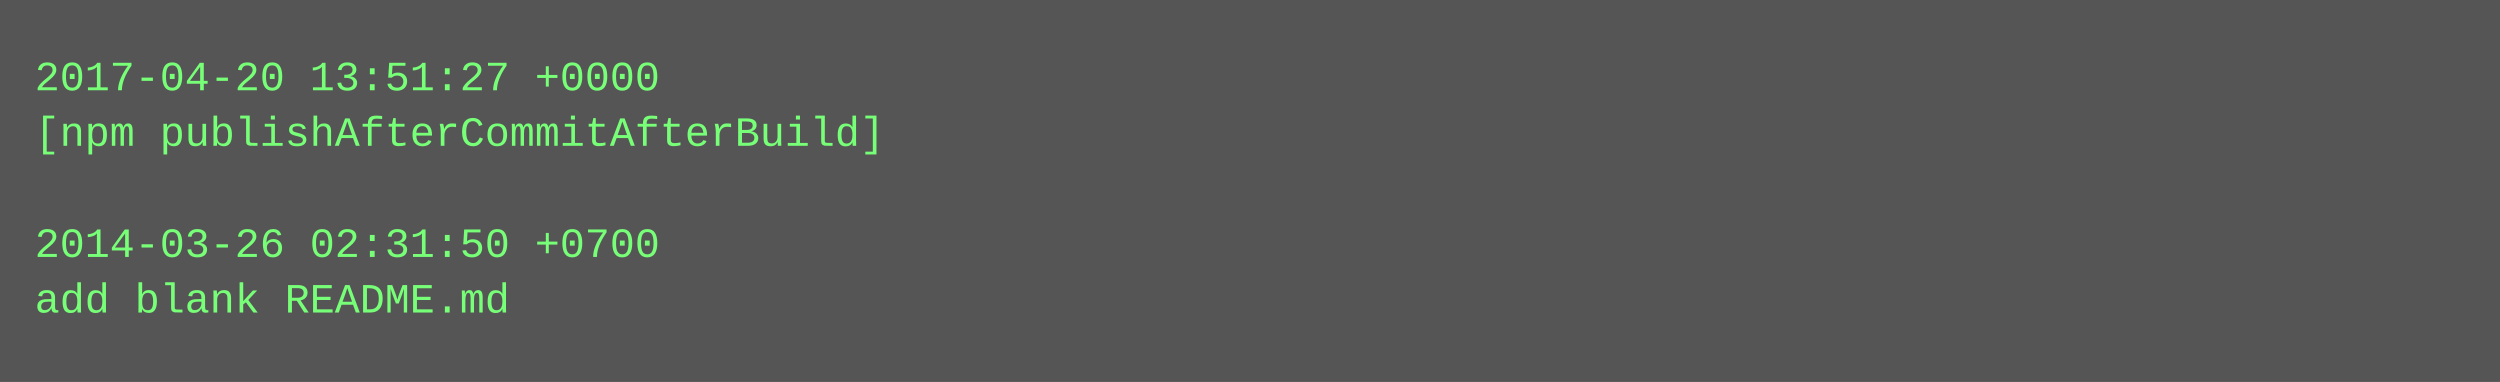
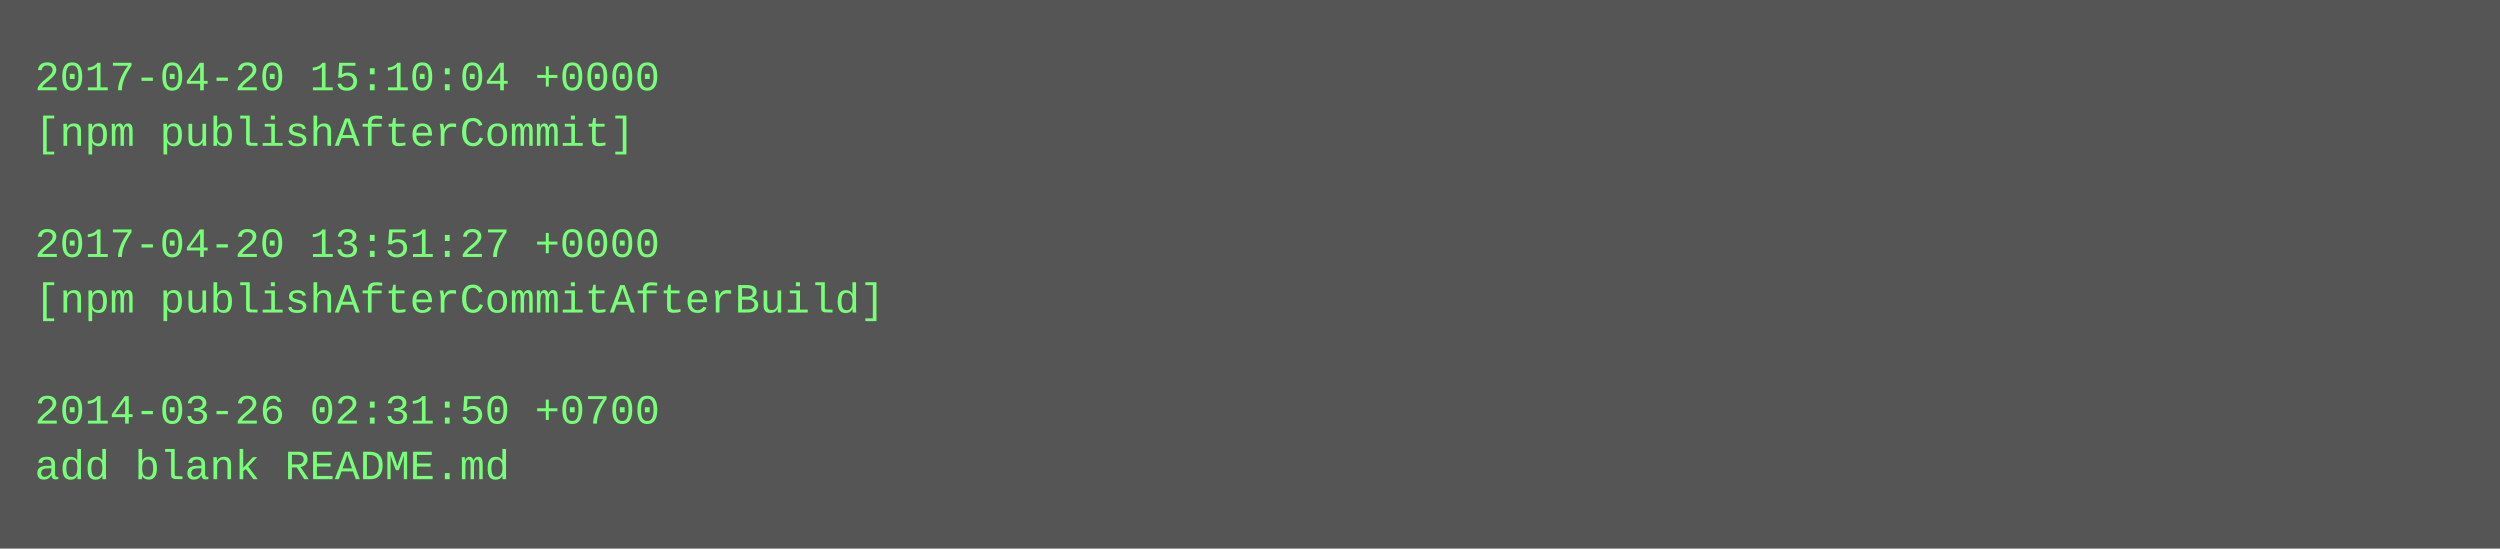
- <svg xmlns="http://www.w3.org/2000/svg" height="110" width="720">
-   <rect height="110" fill="#555" width="720" />
+ <svg xmlns="http://www.w3.org/2000/svg" height="158" width="720">
+   <rect height="158" fill="#555" width="720" />
  <text fill="#7f7" font-family="Courier New" font-size="12" xml:space="preserve">
-     <tspan x="10" y="26">2017-04-20 13:51:27 +0000</tspan>
-     <tspan x="10" y="42">[npm publishAfterCommitAfterBuild]</tspan>
+     <tspan x="10" y="26">2017-04-20 15:10:04 +0000</tspan>
+     <tspan x="10" y="42">[npm publishAfterCommit]</tspan>
    <tspan x="10" y="58" />
-     <tspan x="10" y="74">2014-03-26 02:31:50 +0700</tspan>
-     <tspan x="10" y="90">add blank README.md</tspan>
+     <tspan x="10" y="74">2017-04-20 13:51:27 +0000</tspan>
+     <tspan x="10" y="90">[npm publishAfterCommitAfterBuild]</tspan>
+     <tspan x="10" y="106" />
+     <tspan x="10" y="122">2014-03-26 02:31:50 +0700</tspan>
+     <tspan x="10" y="138">add blank README.md</tspan>
  </text>
</svg>
